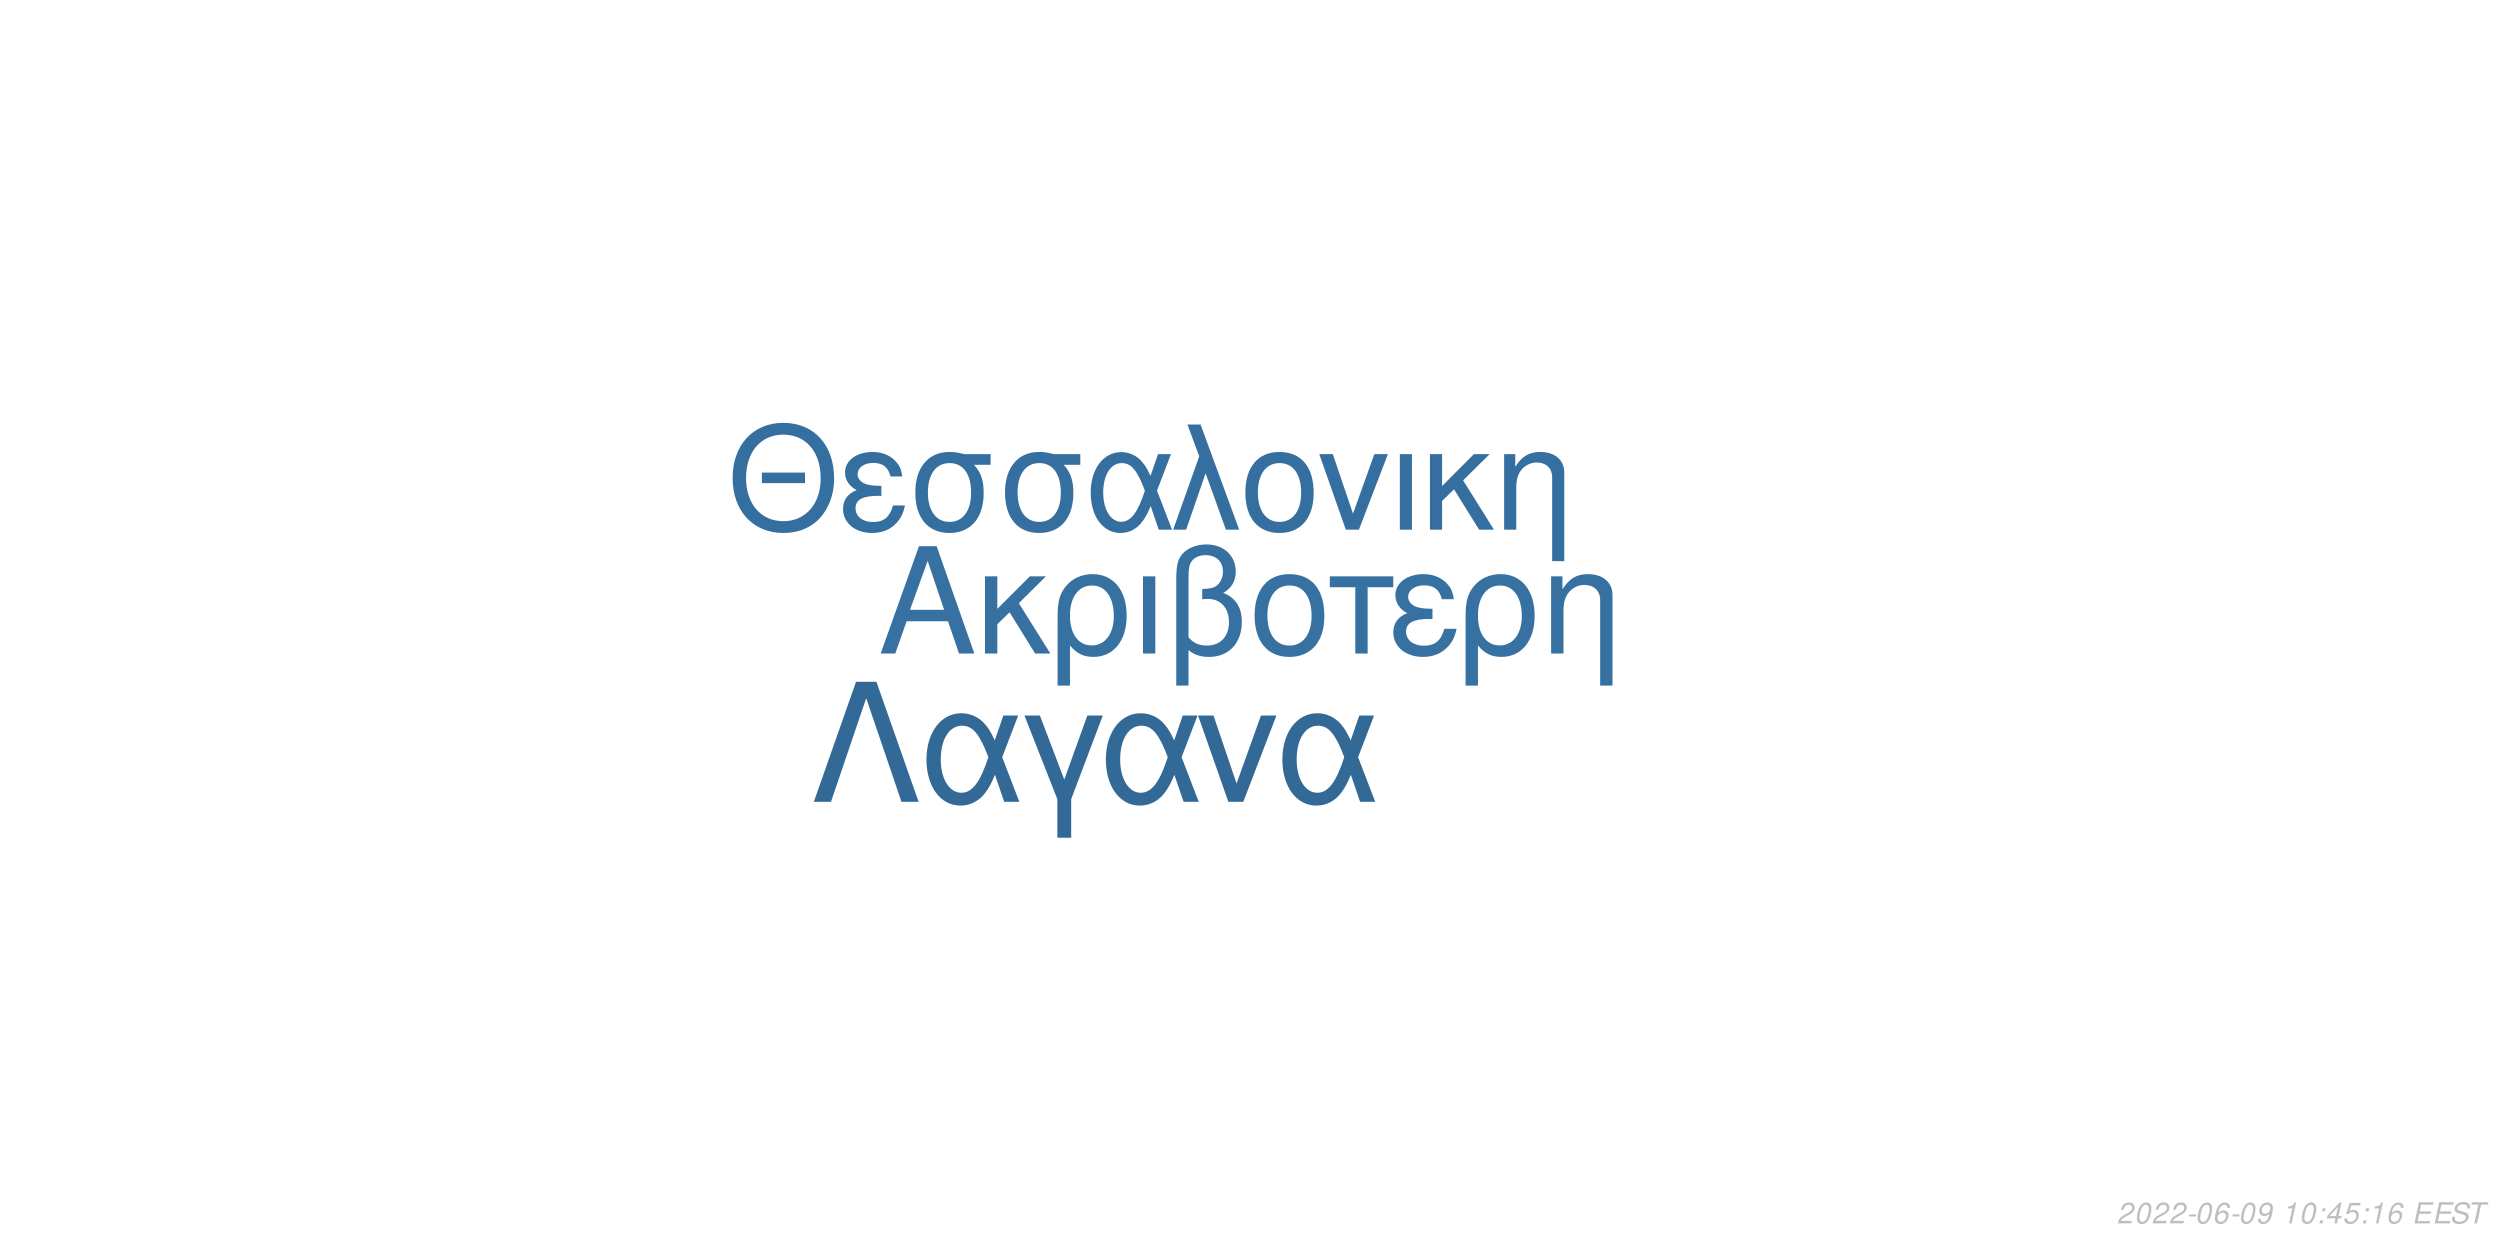
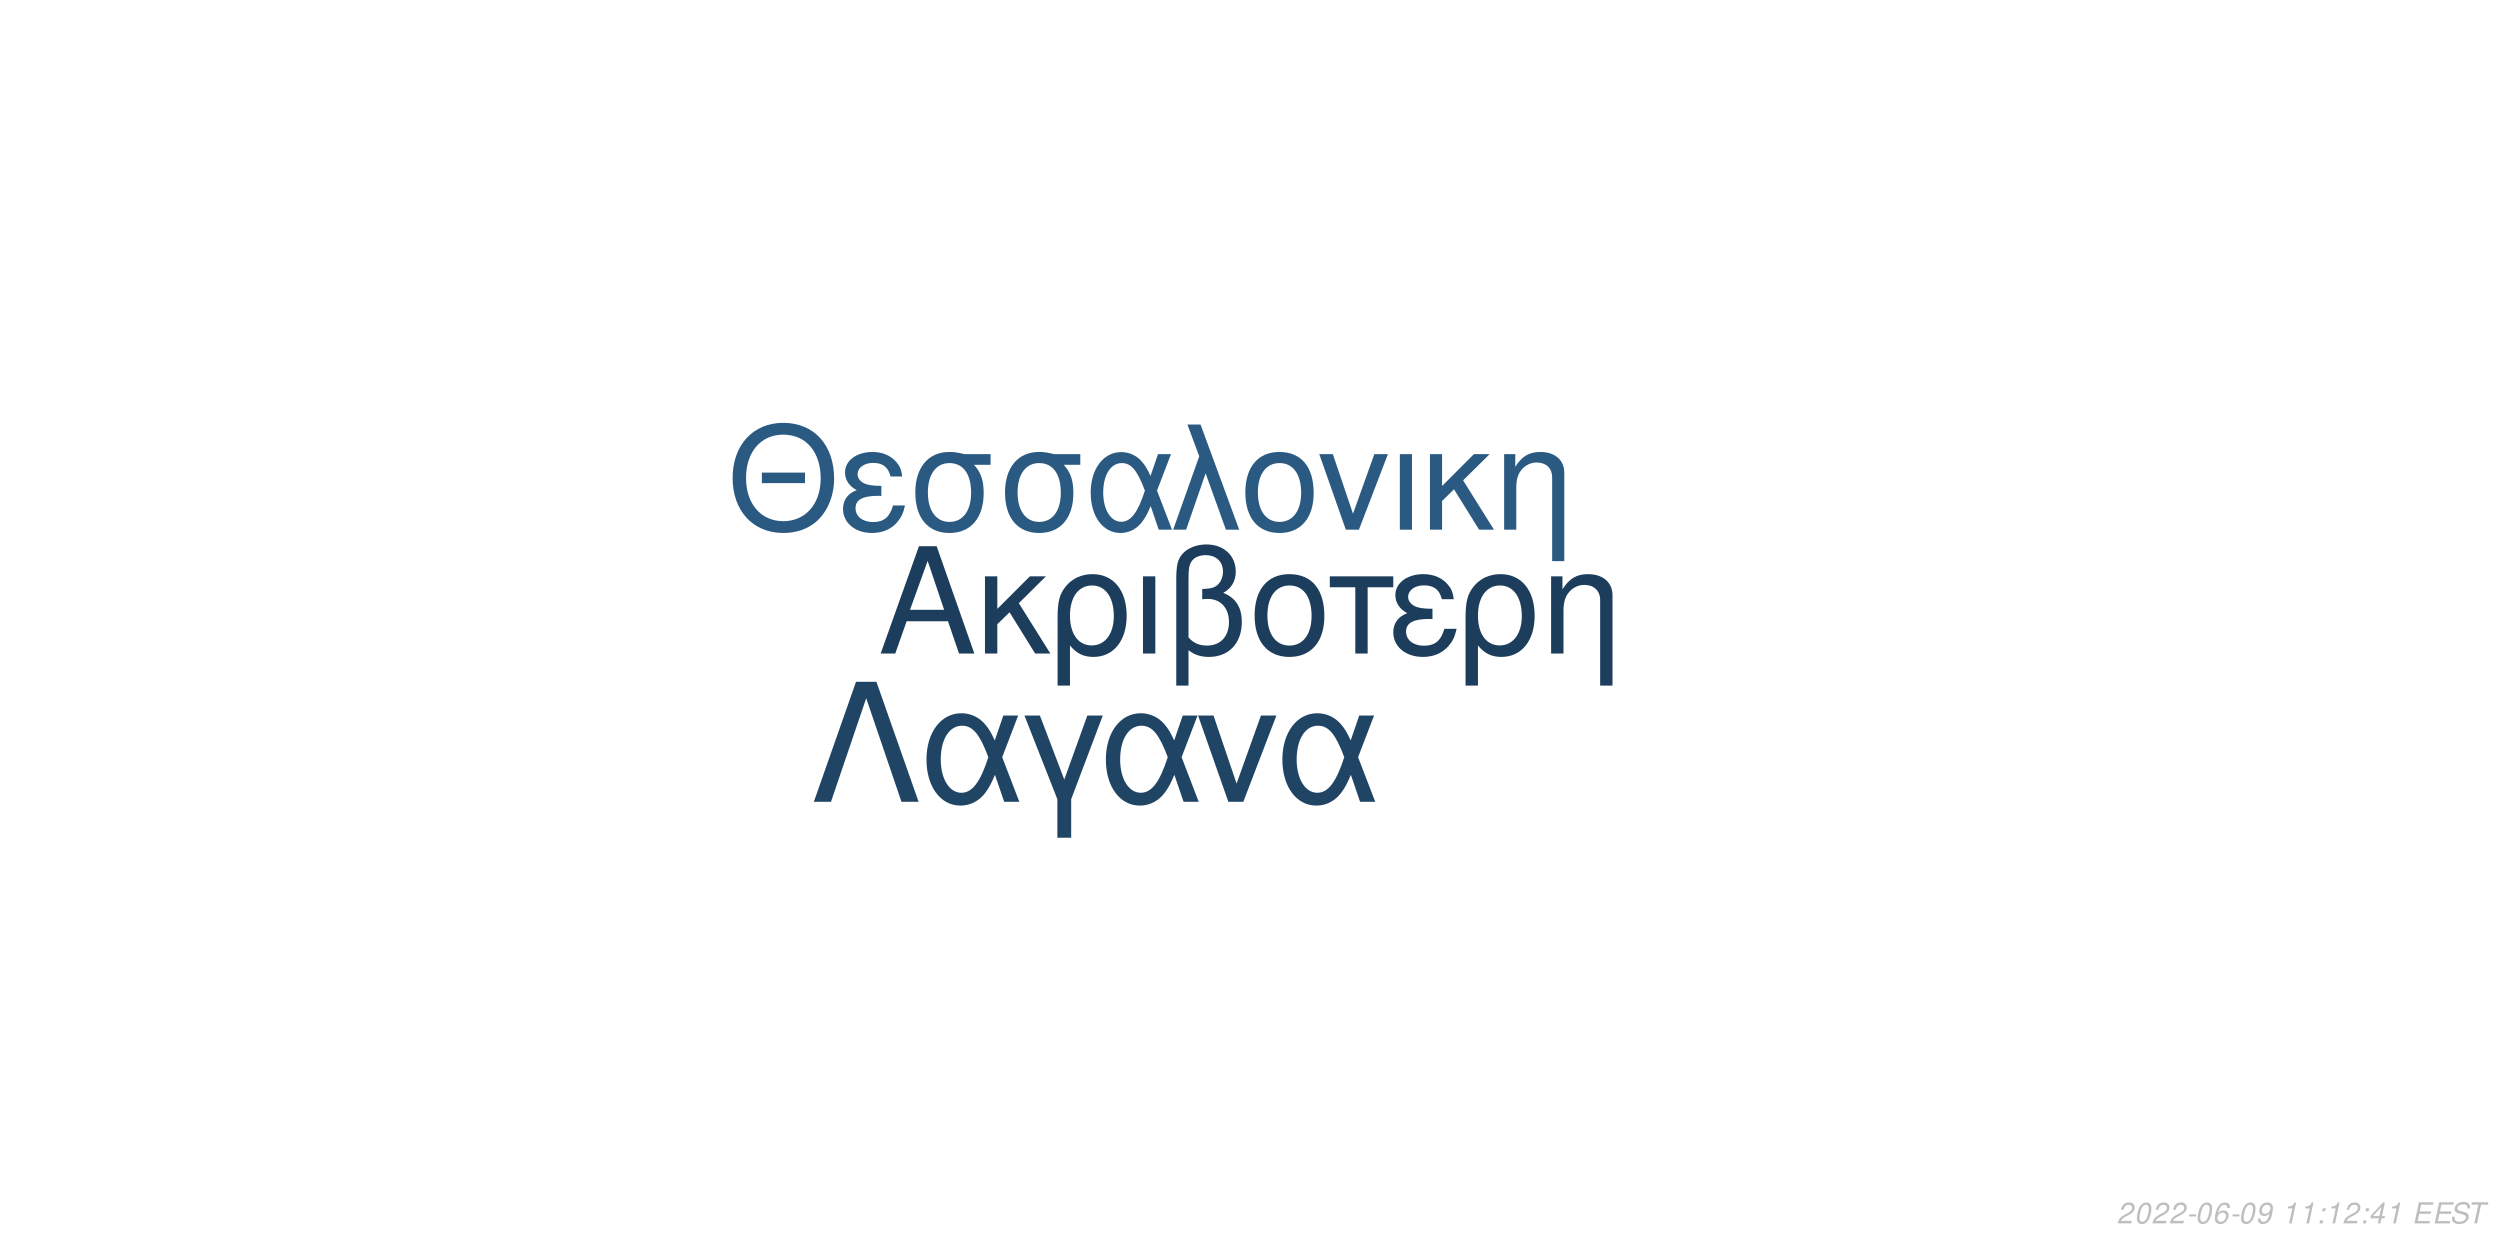
<svg xmlns="http://www.w3.org/2000/svg" xmlns:xlink="http://www.w3.org/1999/xlink" width="864pt" height="432pt" viewBox="0 0 864 432" version="1.1">
  <defs>
    <g>
      <symbol overflow="visible" id="glyph0-0">
        <path style="stroke:none;" d="" />
      </symbol>
      <symbol overflow="visible" id="glyph0-1">
        <path style="stroke:none;" d="M 24.125 -11.141 L 27.938 0 L 33.234 0 L 20.203 -37.094 L 14.094 -37.094 L 0.859 0 L 5.906 0 L 9.828 -11.141 Z M 22.797 -15.109 L 11 -15.109 L 17.094 -32.016 Z M 22.797 -15.109 " />
      </symbol>
      <symbol overflow="visible" id="glyph0-2">
        <path style="stroke:none;" d="M 7.172 -15.422 L 7.172 -26.672 L 2.906 -26.672 L 2.906 0 L 7.172 0 L 7.172 -10.125 L 11.406 -14.25 L 20.25 0 L 25.5 0 L 14.609 -17.406 L 23.969 -26.672 L 18.422 -26.672 Z M 7.172 -15.422 " />
      </symbol>
      <symbol overflow="visible" id="glyph0-3">
        <path style="stroke:none;" d="M 3 11.094 L 7.281 11.094 L 7.281 -2.797 C 9.516 -0.047 11.953 1.172 15.375 1.172 C 22.344 1.172 26.875 -4.422 26.875 -13.031 C 26.875 -21.891 22.297 -27.438 15.062 -27.438 C 11.297 -27.438 7.984 -25.906 5.797 -23.156 C 3.672 -20.516 3 -17.969 3 -12.359 Z M 14.906 -23.516 C 19.547 -23.516 22.438 -19.438 22.438 -12.922 C 22.438 -6.812 19.391 -2.797 14.812 -2.797 C 10.172 -2.797 7.281 -6.766 7.281 -13.125 C 7.281 -19.484 10.234 -23.516 14.906 -23.516 Z M 14.906 -23.516 " />
      </symbol>
      <symbol overflow="visible" id="glyph0-4">
        <path style="stroke:none;" d="M 3.516 0 L 7.781 0 L 7.781 -26.672 L 3.516 -26.672 Z M 3.516 0 " />
      </symbol>
      <symbol overflow="visible" id="glyph0-5">
        <path style="stroke:none;" d="M 4.016 11.094 L 8.25 11.094 L 8.25 -1.172 C 10.172 0.406 12.422 1.172 15.312 1.172 C 22.188 1.172 26.672 -3.609 26.672 -10.891 C 26.672 -15.984 24.578 -19.234 20.25 -20.969 C 23.109 -22.547 24.578 -25.031 24.578 -28.344 C 24.578 -33.844 20.406 -37.703 14.453 -37.703 C 10.938 -37.703 7.734 -36.391 6 -34.25 C 4.484 -32.422 4.016 -30.328 4.016 -25.391 Z M 8.25 -25.656 C 8.25 -29.359 8.5 -30.844 9.469 -32.062 C 10.375 -33.281 12.156 -34 14.094 -34 C 17.812 -34 20.156 -31.812 20.156 -28.297 C 20.156 -25.953 18.984 -23.812 17.297 -23.047 C 16.281 -22.547 15.469 -22.438 12.984 -22.297 L 12.984 -18.781 C 13.734 -18.828 14.344 -18.875 14.969 -18.875 C 19.344 -18.875 22.234 -15.719 22.234 -10.891 C 22.234 -5.906 19.281 -2.75 14.656 -2.75 C 11.953 -2.75 9.922 -3.609 8.25 -5.594 Z M 8.25 -25.656 " />
      </symbol>
      <symbol overflow="visible" id="glyph0-6">
        <path style="stroke:none;" d="M 14.094 -27.438 C 6.562 -27.438 2.094 -22.094 2.094 -13.125 C 2.094 -4.125 6.562 1.172 14.141 1.172 C 21.672 1.172 26.203 -4.172 26.203 -12.922 C 26.203 -22.188 21.828 -27.438 14.094 -27.438 Z M 14.141 -23.516 C 18.938 -23.516 21.781 -19.594 21.781 -12.984 C 21.781 -6.672 18.828 -2.75 14.141 -2.75 C 9.422 -2.75 6.516 -6.672 6.516 -13.125 C 6.516 -19.594 9.422 -23.516 14.141 -23.516 Z M 14.141 -23.516 " />
      </symbol>
      <symbol overflow="visible" id="glyph0-7">
        <path style="stroke:none;" d="M 7.891 0 L 12.156 0 L 12.156 -22.906 L 21.016 -22.906 L 21.016 -26.672 L -0.922 -26.672 L -0.922 -22.906 L 7.891 -22.906 Z M 7.891 0 " />
      </symbol>
      <symbol overflow="visible" id="glyph0-8">
        <path style="stroke:none;" d="M 14.562 -15.469 C 11.344 -15.469 9.562 -15.781 8.297 -16.438 C 6.922 -17.203 6.156 -18.328 6.156 -19.547 C 6.156 -21.891 8.453 -23.562 11.656 -23.562 C 15.062 -23.562 16.953 -22.094 17.812 -18.781 L 21.938 -18.781 C 21.578 -21.266 21.062 -22.5 19.797 -23.922 C 17.812 -26.203 14.906 -27.438 11.453 -27.438 C 5.797 -27.438 1.734 -24.375 1.734 -20.203 C 1.734 -17.609 3.156 -15.375 5.859 -13.938 C 2.797 -12.875 1.016 -10.484 1.016 -7.328 C 1.016 -2.391 5.297 1.172 11.25 1.172 C 14.969 1.172 17.906 -0.109 20.156 -2.641 C 21.578 -4.328 22.297 -5.797 22.906 -8.547 L 18.672 -8.547 C 17.5 -4.422 15.422 -2.703 11.609 -2.703 C 7.938 -2.703 5.438 -4.688 5.438 -7.578 C 5.438 -10.578 7.938 -11.953 13.484 -11.953 C 13.641 -11.953 14.094 -11.953 14.562 -11.906 Z M 14.562 -15.469 " />
      </symbol>
      <symbol overflow="visible" id="glyph0-9">
        <path style="stroke:none;" d="M 3.562 -26.672 L 3.562 0 L 7.844 0 L 7.844 -14.703 C 7.844 -17.906 8.5 -19.891 10.031 -21.531 C 11.406 -22.953 13.188 -23.719 15.062 -23.719 C 18.375 -23.719 20.516 -21.672 20.516 -18.469 L 20.516 11.094 L 24.781 11.094 L 24.781 -20.156 C 24.781 -24.578 21.469 -27.438 16.328 -27.438 C 12.359 -27.438 9.828 -25.906 7.484 -22.188 L 7.484 -26.672 Z M 3.562 -26.672 " />
      </symbol>
      <symbol overflow="visible" id="glyph1-0">
        <path style="stroke:none;" d="" />
      </symbol>
      <symbol overflow="visible" id="glyph1-1">
        <path style="stroke:none;" d="M 26.859 -19.734 L 11.953 -19.734 L 11.953 -16.094 L 26.859 -16.094 Z M 19.328 -36.922 C 8.922 -36.922 1.844 -29.25 1.844 -17.891 C 1.844 -6.484 8.875 1.141 19.391 1.141 C 23.812 1.141 27.703 -0.203 30.641 -2.688 C 34.578 -6.031 36.922 -11.656 36.922 -17.594 C 36.922 -29.297 30 -36.922 19.328 -36.922 Z M 19.328 -32.844 C 27.203 -32.844 32.281 -26.906 32.281 -17.688 C 32.281 -8.922 27.062 -2.938 19.391 -2.938 C 11.609 -2.938 6.484 -8.922 6.484 -17.891 C 6.484 -26.859 11.609 -32.844 19.328 -32.844 Z M 19.328 -32.844 " />
      </symbol>
      <symbol overflow="visible" id="glyph1-2">
        <path style="stroke:none;" d="M 14.25 -15.141 C 11.109 -15.141 9.375 -15.453 8.125 -16.094 C 6.781 -16.844 6.031 -17.938 6.031 -19.141 C 6.031 -21.422 8.266 -23.078 11.406 -23.078 C 14.75 -23.078 16.594 -21.625 17.438 -18.391 L 21.469 -18.391 C 21.125 -20.828 20.625 -22.031 19.391 -23.422 C 17.438 -25.656 14.594 -26.859 11.219 -26.859 C 5.688 -26.859 1.688 -23.875 1.688 -19.781 C 1.688 -17.234 3.094 -15.047 5.734 -13.656 C 2.734 -12.609 1 -10.266 1 -7.172 C 1 -2.344 5.188 1.141 11.016 1.141 C 14.656 1.141 17.547 -0.094 19.734 -2.594 C 21.125 -4.234 21.828 -5.688 22.422 -8.375 L 18.281 -8.375 C 17.141 -4.328 15.094 -2.641 11.359 -2.641 C 7.766 -2.641 5.328 -4.578 5.328 -7.422 C 5.328 -10.359 7.766 -11.703 13.203 -11.703 C 13.359 -11.703 13.797 -11.703 14.25 -11.656 Z M 14.25 -15.141 " />
      </symbol>
      <symbol overflow="visible" id="glyph1-3">
        <path style="stroke:none;" d="M 29 -26.109 L 19.938 -26.109 C 17.594 -26.703 16.438 -26.859 14.703 -26.859 C 7.469 -26.859 2.984 -21.469 2.984 -12.859 C 2.984 -4.031 7.375 1.141 14.797 1.141 C 22.172 1.141 26.609 -4.078 26.609 -12.656 C 26.609 -17.047 25.656 -19.828 23.266 -22.422 L 29 -22.422 Z M 14.797 -23.016 C 19.531 -23.016 22.266 -19.234 22.266 -12.75 C 22.266 -6.531 19.438 -2.688 14.797 -2.688 C 10.172 -2.688 7.328 -6.531 7.328 -12.859 C 7.328 -19.188 10.172 -23.016 14.797 -23.016 Z M 14.797 -23.016 " />
      </symbol>
      <symbol overflow="visible" id="glyph1-4">
        <path style="stroke:none;" d="M 29.344 -26.109 L 24.859 -26.109 L 22.266 -18.578 C 21.125 -21.031 20.484 -22.125 19.328 -23.469 C 17.547 -25.609 14.906 -26.812 12.156 -26.812 C 5.984 -26.812 1.594 -20.984 1.594 -12.812 C 1.594 -4.578 5.828 1.141 11.906 1.141 C 14.953 1.141 17.734 -0.344 19.625 -3.047 C 20.672 -4.531 21.281 -5.688 22.328 -8.172 L 25.109 0 L 29.703 0 L 24.516 -13.5 Z M 20.328 -13.5 C 17.891 -5.922 15.453 -2.734 12.156 -2.734 C 8.516 -2.734 5.922 -6.922 5.922 -12.812 C 5.922 -18.938 8.516 -23.016 12.359 -23.016 C 15.594 -23.016 17.688 -20.531 20.328 -13.5 Z M 20.328 -13.5 " />
      </symbol>
      <symbol overflow="visible" id="glyph1-5">
        <path style="stroke:none;" d="M 1.094 0 L 5.578 0 L 12.312 -19.484 L 19.328 0 L 23.922 0 L 10.562 -36.328 L 6.031 -36.328 L 10.109 -25.359 Z M 1.094 0 " />
      </symbol>
      <symbol overflow="visible" id="glyph1-6">
        <path style="stroke:none;" d="M 13.797 -26.859 C 6.422 -26.859 2.047 -21.625 2.047 -12.859 C 2.047 -4.031 6.422 1.141 13.859 1.141 C 21.234 1.141 25.656 -4.078 25.656 -12.656 C 25.656 -21.719 21.375 -26.859 13.797 -26.859 Z M 13.859 -23.016 C 18.531 -23.016 21.328 -19.188 21.328 -12.703 C 21.328 -6.531 18.438 -2.688 13.859 -2.688 C 9.219 -2.688 6.375 -6.531 6.375 -12.859 C 6.375 -19.188 9.219 -23.016 13.859 -23.016 Z M 13.859 -23.016 " />
      </symbol>
      <symbol overflow="visible" id="glyph1-7">
        <path style="stroke:none;" d="M 14.297 0 L 24.312 -26.109 L 19.625 -26.109 L 12.25 -5.531 L 5.281 -26.109 L 0.594 -26.109 L 9.766 0 Z M 14.297 0 " />
      </symbol>
      <symbol overflow="visible" id="glyph1-8">
        <path style="stroke:none;" d="M 3.438 0 L 7.625 0 L 7.625 -26.109 L 3.438 -26.109 Z M 3.438 0 " />
      </symbol>
      <symbol overflow="visible" id="glyph1-9">
        <path style="stroke:none;" d="M 7.031 -15.094 L 7.031 -26.109 L 2.844 -26.109 L 2.844 0 L 7.031 0 L 7.031 -9.922 L 11.156 -13.953 L 19.828 0 L 24.969 0 L 14.297 -17.047 L 23.469 -26.109 L 18.031 -26.109 Z M 7.031 -15.094 " />
      </symbol>
      <symbol overflow="visible" id="glyph1-10">
        <path style="stroke:none;" d="M 3.484 -26.109 L 3.484 0 L 7.672 0 L 7.672 -14.406 C 7.672 -17.547 8.328 -19.484 9.812 -21.078 C 11.156 -22.469 12.906 -23.219 14.75 -23.219 C 17.984 -23.219 20.078 -21.234 20.078 -18.094 L 20.078 10.859 L 24.266 10.859 L 24.266 -19.734 C 24.266 -24.062 21.031 -26.859 16 -26.859 C 12.109 -26.859 9.609 -25.359 7.328 -21.719 L 7.328 -26.109 Z M 3.484 -26.109 " />
      </symbol>
      <symbol overflow="visible" id="glyph2-0">
        <path style="stroke:none;" d="" />
      </symbol>
      <symbol overflow="visible" id="glyph2-1">
        <path style="stroke:none;" d="M 22.531 -41.484 L 15.484 -41.484 L 0.906 0 L 6.828 0 L 19 -35.797 L 31.188 0 L 37.109 0 Z M 22.531 -41.484 " />
      </symbol>
      <symbol overflow="visible" id="glyph2-2">
        <path style="stroke:none;" d="M 33.516 -29.812 L 28.391 -29.812 L 25.438 -21.219 C 24.125 -24.016 23.391 -25.266 22.078 -26.797 C 20.031 -29.25 17.016 -30.609 13.891 -30.609 C 6.828 -30.609 1.828 -23.953 1.828 -14.625 C 1.828 -5.234 6.656 1.312 13.594 1.312 C 17.078 1.312 20.266 -0.391 22.422 -3.469 C 23.609 -5.172 24.297 -6.484 25.5 -9.328 L 28.688 0 L 33.922 0 L 28 -15.422 Z M 23.219 -15.422 C 20.422 -6.766 17.641 -3.125 13.891 -3.125 C 9.734 -3.125 6.766 -7.906 6.766 -14.625 C 6.766 -21.625 9.734 -26.297 14.109 -26.297 C 17.812 -26.297 20.203 -23.453 23.219 -15.422 Z M 23.219 -15.422 " />
      </symbol>
      <symbol overflow="visible" id="glyph2-3">
        <path style="stroke:none;" d="M 12.062 12.406 L 16.844 12.406 L 16.844 -0.906 L 27.766 -29.812 L 22.422 -29.812 L 14.453 -7.688 L 6.031 -29.812 L 0.688 -29.812 L 12.062 -0.906 Z M 12.062 12.406 " />
      </symbol>
      <symbol overflow="visible" id="glyph2-4">
        <path style="stroke:none;" d="M 16.328 0 L 27.766 -29.812 L 22.422 -29.812 L 14 -6.312 L 6.031 -29.812 L 0.688 -29.812 L 11.156 0 Z M 16.328 0 " />
      </symbol>
      <symbol overflow="visible" id="glyph3-0">
        <path style="stroke:none;" d="" />
      </symbol>
      <symbol overflow="visible" id="glyph3-1">
        <path style="stroke:none;" d="M 5.234 -0.875 L 1.469 -0.875 C 1.641 -1.375 2.203 -1.891 3.109 -2.344 L 4.234 -2.938 C 5.562 -3.625 6.219 -4.469 6.219 -5.484 C 6.219 -5.938 6.062 -6.359 5.797 -6.656 C 5.469 -7.047 4.984 -7.234 4.312 -7.234 C 2.766 -7.234 1.891 -6.453 1.484 -4.734 L 2.375 -4.734 C 2.484 -5.188 2.609 -5.484 2.797 -5.75 C 3.094 -6.203 3.609 -6.453 4.188 -6.453 C 4.891 -6.453 5.344 -6.031 5.344 -5.375 C 5.344 -4.703 4.859 -4.094 4.016 -3.656 L 2.984 -3.125 C 1.234 -2.188 0.797 -1.656 0.344 -0.016 L 5.047 -0.016 Z M 5.234 -0.875 " />
      </symbol>
      <symbol overflow="visible" id="glyph3-2">
        <path style="stroke:none;" d="M 4.203 -7.234 C 3.375 -7.234 2.688 -6.812 2.125 -5.984 C 1.484 -5.047 0.984 -3.188 0.984 -1.734 C 0.984 -1.109 1.172 -0.562 1.484 -0.266 C 1.797 0.047 2.281 0.234 2.766 0.234 C 3.625 0.234 4.281 -0.156 4.859 -1.016 C 5.516 -1.953 6 -3.797 6 -5.266 C 6 -6.5 5.328 -7.234 4.203 -7.234 Z M 4.094 -6.453 C 4.734 -6.453 5.125 -5.984 5.125 -5.156 C 5.125 -4.203 4.781 -2.625 4.406 -1.812 C 3.984 -0.938 3.516 -0.547 2.875 -0.547 C 2.25 -0.547 1.875 -1.031 1.875 -1.828 C 1.875 -2.797 2.203 -4.344 2.594 -5.203 C 2.984 -6.047 3.453 -6.453 4.094 -6.453 Z M 4.094 -6.453 " />
      </symbol>
      <symbol overflow="visible" id="glyph3-3">
        <path style="stroke:none;" d="M 3.516 -3.125 L 1.125 -3.125 L 0.969 -2.406 L 3.359 -2.406 Z M 3.516 -3.125 " />
      </symbol>
      <symbol overflow="visible" id="glyph3-4">
        <path style="stroke:none;" d="M 6.125 -5.344 L 6.141 -5.625 C 6.141 -6.609 5.453 -7.234 4.391 -7.234 C 3.438 -7.234 2.641 -6.719 2.016 -5.703 C 1.422 -4.781 0.938 -2.953 0.938 -1.688 C 0.938 -0.516 1.688 0.234 2.859 0.234 C 3.703 0.234 4.438 -0.156 5 -0.875 C 5.406 -1.422 5.672 -2.156 5.672 -2.766 C 5.672 -3.812 4.969 -4.5 3.906 -4.5 C 3.234 -4.5 2.672 -4.234 2.094 -3.625 C 2.406 -5.375 3.234 -6.453 4.25 -6.453 C 4.703 -6.453 5.062 -6.234 5.172 -5.844 C 5.203 -5.719 5.234 -5.578 5.25 -5.344 Z M 3.656 -3.734 C 4.344 -3.734 4.797 -3.281 4.797 -2.625 C 4.797 -1.469 3.984 -0.547 2.984 -0.547 C 2.297 -0.547 1.812 -1.047 1.812 -1.766 C 1.812 -2.859 2.625 -3.734 3.656 -3.734 Z M 3.656 -3.734 " />
      </symbol>
      <symbol overflow="visible" id="glyph3-5">
        <path style="stroke:none;" d="M 0.844 -1.656 C 0.844 -1.547 0.844 -1.438 0.844 -1.375 C 0.844 -0.406 1.531 0.234 2.578 0.234 C 3.203 0.234 3.766 0.016 4.297 -0.438 C 4.938 -1 5.312 -1.656 5.594 -2.719 C 5.844 -3.672 6.016 -4.766 6.016 -5.375 C 6.016 -5.844 5.844 -6.328 5.547 -6.656 C 5.203 -7.031 4.703 -7.234 4.062 -7.234 C 2.516 -7.234 1.297 -5.938 1.297 -4.266 C 1.297 -3.203 1.984 -2.547 3.047 -2.547 C 3.484 -2.547 3.953 -2.672 4.281 -2.891 C 4.406 -2.984 4.547 -3.078 4.828 -3.344 C 4.438 -1.484 3.703 -0.547 2.703 -0.547 C 2.109 -0.547 1.719 -0.938 1.719 -1.547 L 1.719 -1.656 Z M 3.953 -6.453 C 4.625 -6.453 5.141 -5.953 5.141 -5.281 C 5.141 -4.188 4.312 -3.312 3.297 -3.312 C 2.594 -3.312 2.172 -3.734 2.172 -4.453 C 2.172 -5.562 2.984 -6.453 3.953 -6.453 Z M 3.953 -6.453 " />
      </symbol>
      <symbol overflow="visible" id="glyph3-6">
        <path style="stroke:none;" d="" />
      </symbol>
      <symbol overflow="visible" id="glyph3-7">
        <path style="stroke:none;" d="M 3.703 -5.188 L 2.594 0 L 3.469 0 L 5.016 -7.234 L 4.438 -7.234 C 3.906 -6.156 3.688 -6.016 2.234 -5.812 L 2.109 -5.188 Z M 3.703 -5.188 " />
      </symbol>
      <symbol overflow="visible" id="glyph3-8">
        <path style="stroke:none;" d="M 2.359 -1.031 L 1.312 -1.031 L 1.094 0 L 2.141 0 Z M 3.266 -5.234 L 2.219 -5.234 L 2 -4.203 L 3.047 -4.203 Z M 3.266 -5.234 " />
      </symbol>
      <symbol overflow="visible" id="glyph3-9">
        <path style="stroke:none;" d="M 3.625 -1.75 L 3.266 0 L 4.141 0 L 4.516 -1.75 L 5.562 -1.75 L 5.734 -2.531 L 4.688 -2.531 L 5.688 -7.234 L 5.016 -7.234 L 0.844 -2.672 L 0.641 -1.75 Z M 3.797 -2.531 L 1.594 -2.531 L 4.469 -5.703 Z M 3.797 -2.531 " />
      </symbol>
      <symbol overflow="visible" id="glyph3-10">
-         <path style="stroke:none;" d="M 6.297 -7.094 L 2.594 -7.094 L 1.234 -3.234 L 2.047 -3.234 C 2.656 -3.766 2.938 -3.906 3.531 -3.906 C 4.328 -3.906 4.797 -3.453 4.797 -2.688 C 4.797 -1.438 3.969 -0.547 2.828 -0.547 C 2.031 -0.547 1.609 -0.938 1.578 -1.734 L 0.703 -1.734 L 0.703 -1.516 C 0.703 -0.938 0.844 -0.547 1.188 -0.266 C 1.562 0.062 2.078 0.234 2.703 0.234 C 3.656 0.234 4.391 -0.156 4.984 -0.922 C 5.422 -1.5 5.672 -2.234 5.672 -2.953 C 5.672 -4 4.938 -4.672 3.812 -4.672 C 3.328 -4.672 2.906 -4.547 2.406 -4.234 L 3.109 -6.219 L 6.109 -6.219 Z M 6.297 -7.094 " />
+         <path style="stroke:none;" d="M 2.547 -3.312 L 6.5 -3.312 L 6.688 -4.141 L 2.719 -4.141 L 3.219 -6.469 L 7.344 -6.469 L 7.516 -7.297 L 2.453 -7.297 L 0.906 0 L 6.125 0 L 6.297 -0.812 L 2.016 -0.812 Z M 2.547 -3.312 " />
      </symbol>
      <symbol overflow="visible" id="glyph3-11">
-         <path style="stroke:none;" d="M 2.547 -3.312 L 6.5 -3.312 L 6.688 -4.141 L 2.719 -4.141 L 3.219 -6.469 L 7.344 -6.469 L 7.516 -7.297 L 2.453 -7.297 L 0.906 0 L 6.125 0 L 6.297 -0.812 L 2.016 -0.812 Z M 2.547 -3.312 " />
+         <path style="stroke:none;" d="M 7.062 -5.156 C 7.125 -5.438 7.141 -5.562 7.141 -5.703 C 7.141 -6.156 6.938 -6.594 6.594 -6.891 C 6.188 -7.25 5.656 -7.406 4.875 -7.406 C 3.844 -7.406 3.047 -7.125 2.5 -6.562 C 2.094 -6.141 1.781 -5.438 1.781 -4.922 C 1.781 -4.297 2.219 -3.766 2.891 -3.562 L 4.594 -3.094 C 5.406 -2.859 5.734 -2.578 5.734 -2.094 C 5.734 -1.781 5.547 -1.406 5.266 -1.141 C 4.844 -0.766 4.266 -0.578 3.453 -0.578 C 2.328 -0.578 1.812 -0.984 1.812 -1.906 C 1.812 -2.047 1.812 -2.125 1.844 -2.312 L 0.984 -2.312 C 0.906 -2.062 0.891 -1.906 0.891 -1.688 C 0.891 -0.484 1.797 0.234 3.297 0.234 C 4.359 0.234 5.234 -0.062 5.812 -0.609 C 6.344 -1.078 6.688 -1.797 6.688 -2.375 C 6.688 -2.641 6.609 -2.906 6.453 -3.156 C 6.234 -3.5 5.938 -3.703 5.469 -3.828 L 3.75 -4.312 C 2.984 -4.547 2.734 -4.734 2.734 -5.188 C 2.734 -5.547 2.875 -5.844 3.188 -6.109 C 3.547 -6.438 4.031 -6.594 4.703 -6.594 C 5.266 -6.594 5.688 -6.484 5.906 -6.297 C 6.094 -6.125 6.219 -5.797 6.219 -5.516 C 6.219 -5.422 6.203 -5.344 6.188 -5.156 Z M 7.062 -5.156 " />
      </symbol>
      <symbol overflow="visible" id="glyph3-12">
-         <path style="stroke:none;" d="M 7.062 -5.156 C 7.125 -5.438 7.141 -5.562 7.141 -5.703 C 7.141 -6.156 6.938 -6.594 6.594 -6.891 C 6.188 -7.25 5.656 -7.406 4.875 -7.406 C 3.844 -7.406 3.047 -7.125 2.5 -6.562 C 2.094 -6.141 1.781 -5.438 1.781 -4.922 C 1.781 -4.297 2.219 -3.766 2.891 -3.562 L 4.594 -3.094 C 5.406 -2.859 5.734 -2.578 5.734 -2.094 C 5.734 -1.781 5.547 -1.406 5.266 -1.141 C 4.844 -0.766 4.266 -0.578 3.453 -0.578 C 2.328 -0.578 1.812 -0.984 1.812 -1.906 C 1.812 -2.047 1.812 -2.125 1.844 -2.312 L 0.984 -2.312 C 0.906 -2.062 0.891 -1.906 0.891 -1.688 C 0.891 -0.484 1.797 0.234 3.297 0.234 C 4.359 0.234 5.234 -0.062 5.812 -0.609 C 6.344 -1.078 6.688 -1.797 6.688 -2.375 C 6.688 -2.641 6.609 -2.906 6.453 -3.156 C 6.234 -3.5 5.938 -3.703 5.469 -3.828 L 3.75 -4.312 C 2.984 -4.547 2.734 -4.734 2.734 -5.188 C 2.734 -5.547 2.875 -5.844 3.188 -6.109 C 3.547 -6.438 4.031 -6.594 4.703 -6.594 C 5.266 -6.594 5.688 -6.484 5.906 -6.297 C 6.094 -6.125 6.219 -5.797 6.219 -5.516 C 6.219 -5.422 6.203 -5.344 6.188 -5.156 Z M 7.062 -5.156 " />
-       </symbol>
-       <symbol overflow="visible" id="glyph3-13">
        <path style="stroke:none;" d="M 4.938 -6.469 L 7.312 -6.469 L 7.484 -7.297 L 1.75 -7.297 L 1.578 -6.469 L 3.984 -6.469 L 2.609 0 L 3.547 0 Z M 4.938 -6.469 " />
      </symbol>
    </g>
  </defs>
  <g id="surface1">
    <rect x="0" y="0" width="864" height="432" style="fill:rgb(100%,100%,100%);fill-opacity:1;stroke:none;" />
-     <g style="fill:rgb(21.176%,44.314%,63.137%);fill-opacity:1;">
+     <g style="fill:rgb(10.98%,23.922%,35.686%);fill-opacity:1;">
      <use xlink:href="#glyph0-1" x="303.5" y="225.861" />
      <use xlink:href="#glyph0-2" x="337.5" y="225.861" />
      <use xlink:href="#glyph0-3" x="362.5" y="225.861" />
      <use xlink:href="#glyph0-4" x="391.5" y="225.861" />
      <use xlink:href="#glyph0-5" x="402.5" y="225.861" />
      <use xlink:href="#glyph0-6" x="431.5" y="225.861" />
      <use xlink:href="#glyph0-7" x="460.5" y="225.861" />
      <use xlink:href="#glyph0-8" x="480.5" y="225.861" />
      <use xlink:href="#glyph0-3" x="503.5" y="225.861" />
      <use xlink:href="#glyph0-9" x="532.5" y="225.861" />
    </g>
-     <g style="fill:rgb(20.784%,43.529%,62.353%);fill-opacity:1;">
+     <g style="fill:rgb(16.471%,34.902%,50.588%);fill-opacity:1;">
      <use xlink:href="#glyph1-1" x="251.348" y="183.058" />
      <use xlink:href="#glyph1-2" x="290.348" y="183.058" />
      <use xlink:href="#glyph1-3" x="313.348" y="183.058" />
      <use xlink:href="#glyph1-3" x="344.348" y="183.058" />
      <use xlink:href="#glyph1-4" x="375.348" y="183.058" />
      <use xlink:href="#glyph1-5" x="404.348" y="183.058" />
      <use xlink:href="#glyph1-6" x="428.348" y="183.058" />
      <use xlink:href="#glyph1-7" x="455.348" y="183.058" />
      <use xlink:href="#glyph1-8" x="480.348" y="183.058" />
      <use xlink:href="#glyph1-9" x="491.348" y="183.058" />
      <use xlink:href="#glyph1-10" x="516.348" y="183.058" />
    </g>
-     <g style="fill:rgb(19.608%,41.176%,58.824%);fill-opacity:1;">
+     <g style="fill:rgb(12.549%,26.667%,39.216%);fill-opacity:1;">
      <use xlink:href="#glyph2-1" x="280.359" y="277.105" />
      <use xlink:href="#glyph2-2" x="318.359" y="277.105" />
      <use xlink:href="#glyph2-3" x="353.359" y="277.105" />
      <use xlink:href="#glyph2-2" x="380.359" y="277.105" />
      <use xlink:href="#glyph2-4" x="413.359" y="277.105" />
      <use xlink:href="#glyph2-2" x="441.359" y="277.105" />
    </g>
    <g style="fill:rgb(74.51%,74.51%,74.51%);fill-opacity:1;">
      <use xlink:href="#glyph3-1" x="731.52" y="422.81" />
      <use xlink:href="#glyph3-2" x="737.52" y="422.81" />
      <use xlink:href="#glyph3-1" x="743.52" y="422.81" />
      <use xlink:href="#glyph3-1" x="749.52" y="422.81" />
      <use xlink:href="#glyph3-3" x="755.52" y="422.81" />
      <use xlink:href="#glyph3-2" x="758.52" y="422.81" />
      <use xlink:href="#glyph3-4" x="764.52" y="422.81" />
      <use xlink:href="#glyph3-3" x="770.52" y="422.81" />
      <use xlink:href="#glyph3-2" x="773.52" y="422.81" />
      <use xlink:href="#glyph3-5" x="779.52" y="422.81" />
      <use xlink:href="#glyph3-6" x="785.52" y="422.81" />
      <use xlink:href="#glyph3-7" x="788.52" y="422.81" />
-       <use xlink:href="#glyph3-2" x="794.52" y="422.81" />
+       <use xlink:href="#glyph3-7" x="794.52" y="422.81" />
      <use xlink:href="#glyph3-8" x="800.52" y="422.81" />
-       <use xlink:href="#glyph3-9" x="803.52" y="422.81" />
-       <use xlink:href="#glyph3-10" x="809.52" y="422.81" />
+       <use xlink:href="#glyph3-7" x="803.52" y="422.81" />
+       <use xlink:href="#glyph3-1" x="809.52" y="422.81" />
      <use xlink:href="#glyph3-8" x="815.52" y="422.81" />
-       <use xlink:href="#glyph3-7" x="818.52" y="422.81" />
-       <use xlink:href="#glyph3-4" x="824.52" y="422.81" />
+       <use xlink:href="#glyph3-9" x="818.52" y="422.81" />
+       <use xlink:href="#glyph3-7" x="824.52" y="422.81" />
      <use xlink:href="#glyph3-6" x="830.52" y="422.81" />
-       <use xlink:href="#glyph3-11" x="833.52" y="422.81" />
-       <use xlink:href="#glyph3-11" x="840.52" y="422.81" />
-       <use xlink:href="#glyph3-12" x="846.52" y="422.81" />
-       <use xlink:href="#glyph3-13" x="852.52" y="422.81" />
+       <use xlink:href="#glyph3-10" x="833.52" y="422.81" />
+       <use xlink:href="#glyph3-10" x="840.52" y="422.81" />
+       <use xlink:href="#glyph3-11" x="846.52" y="422.81" />
+       <use xlink:href="#glyph3-12" x="852.52" y="422.81" />
    </g>
  </g>
</svg>
